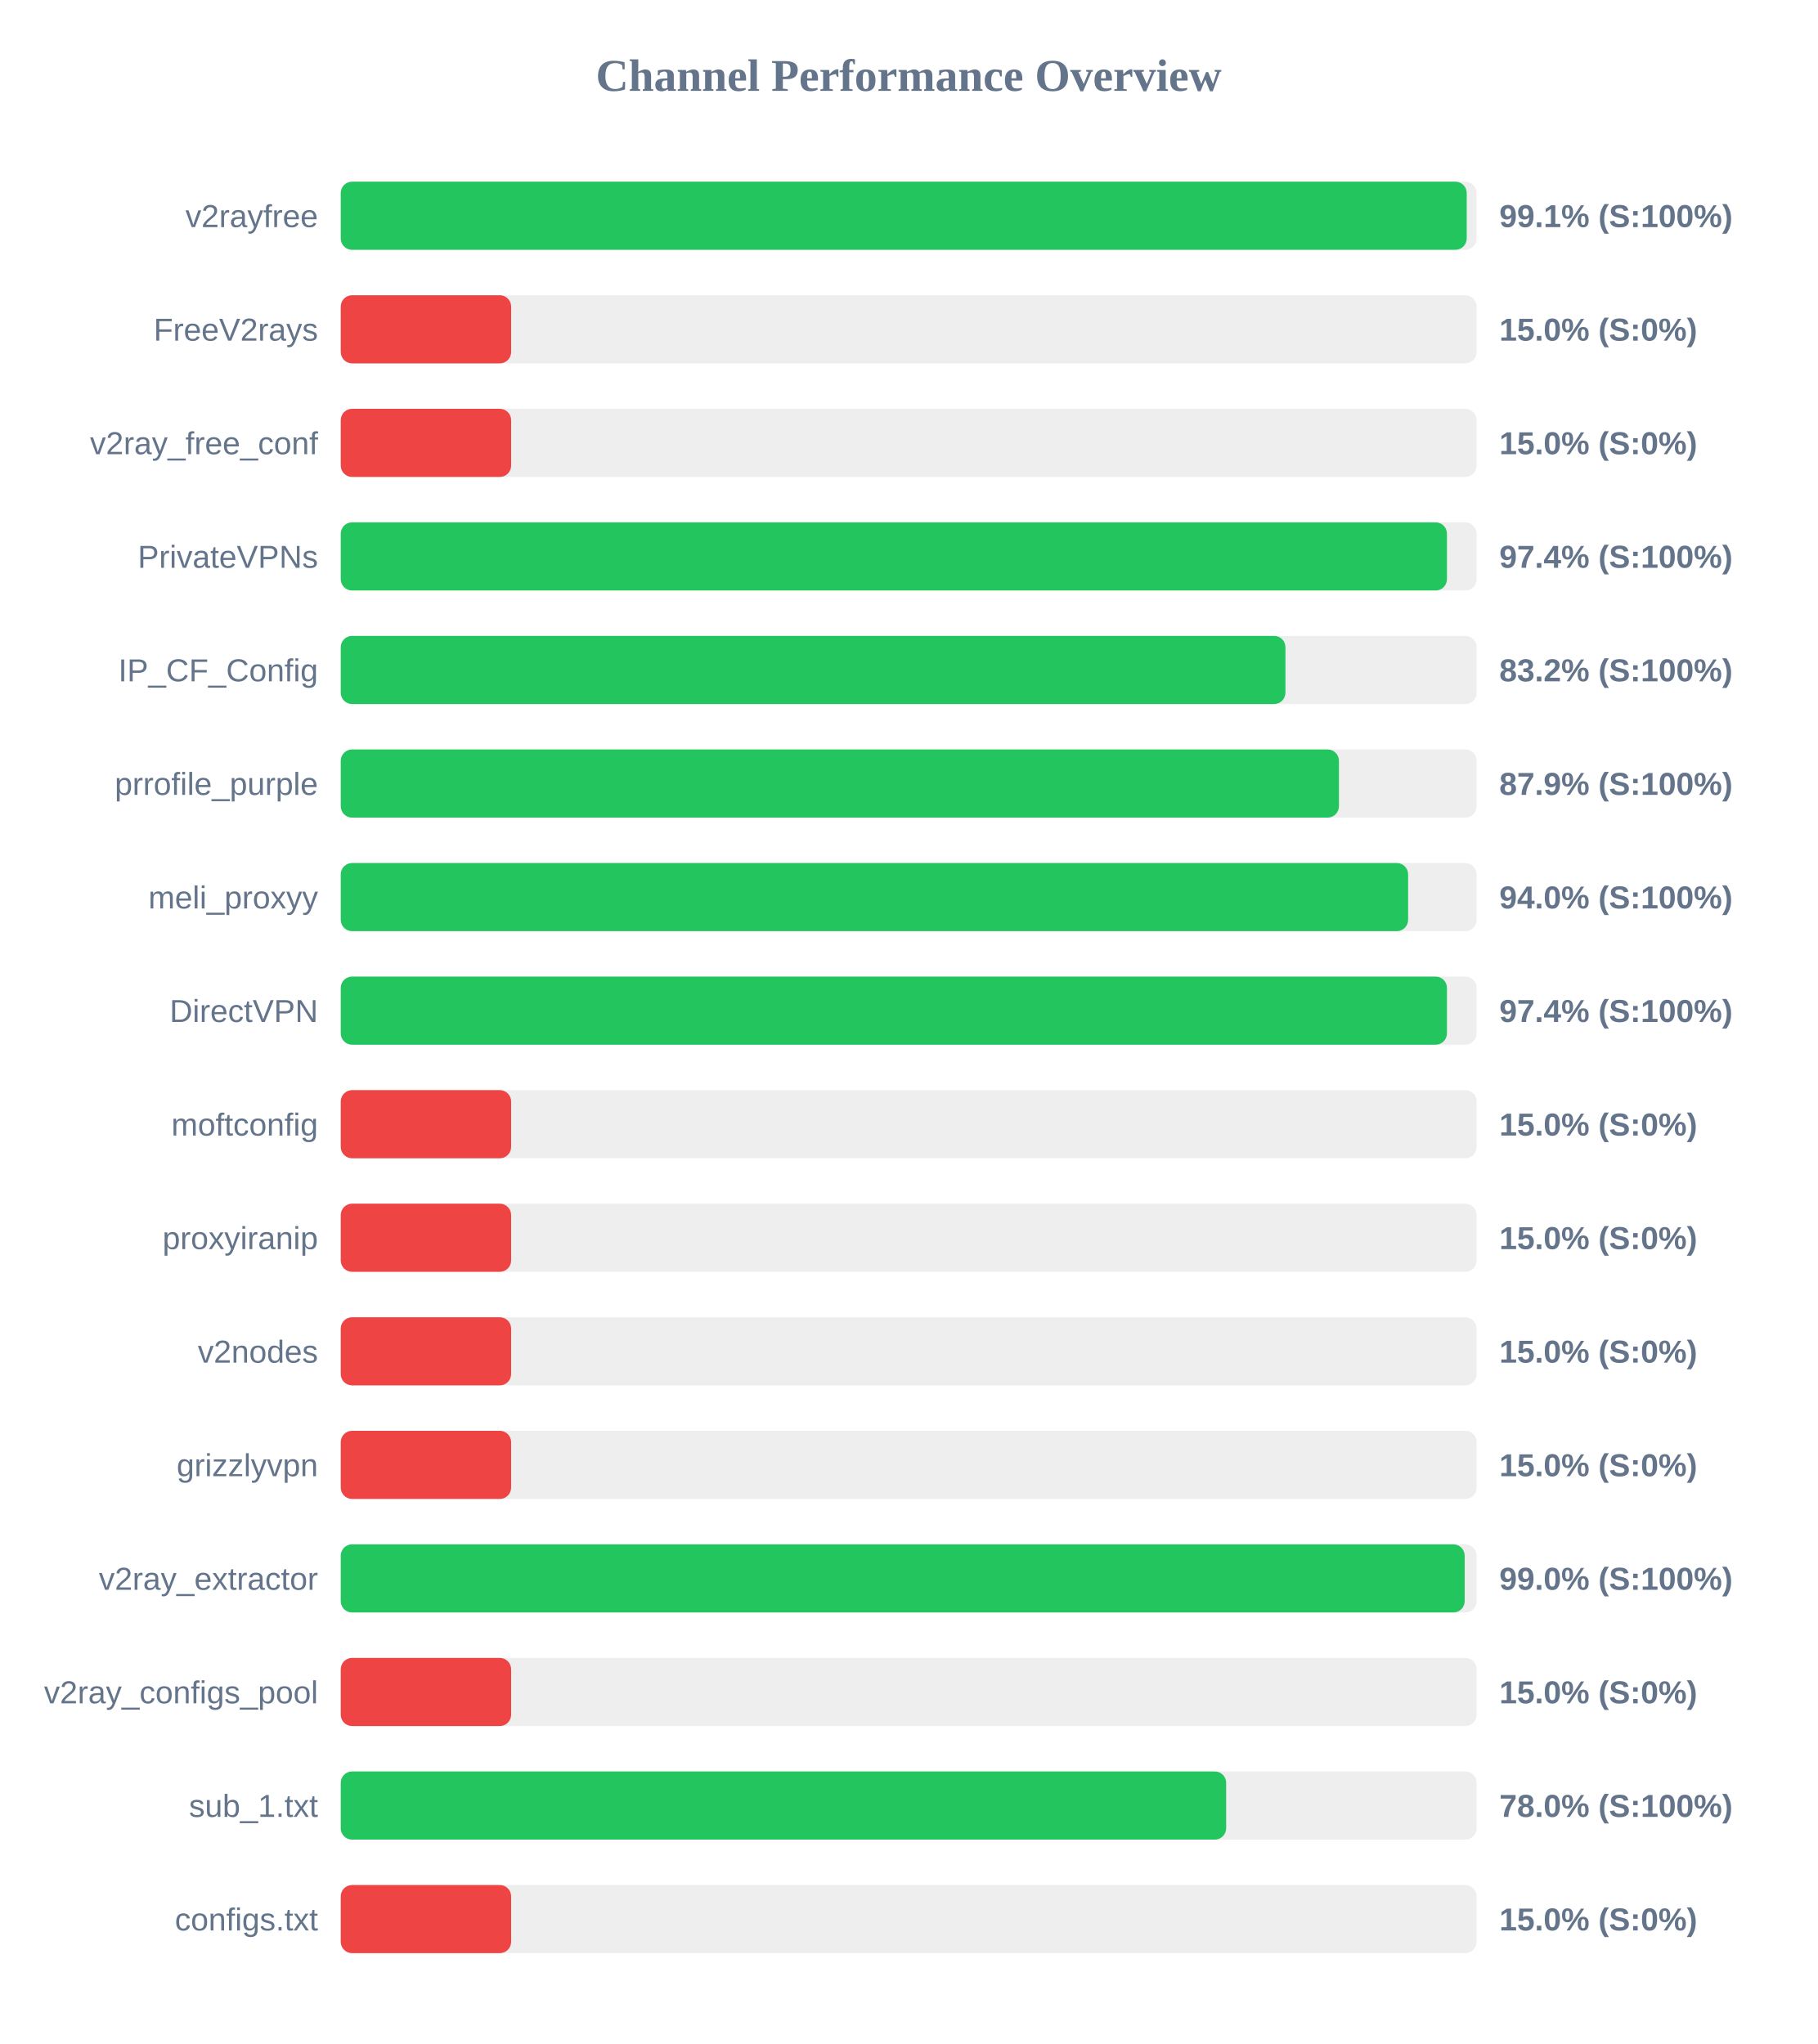
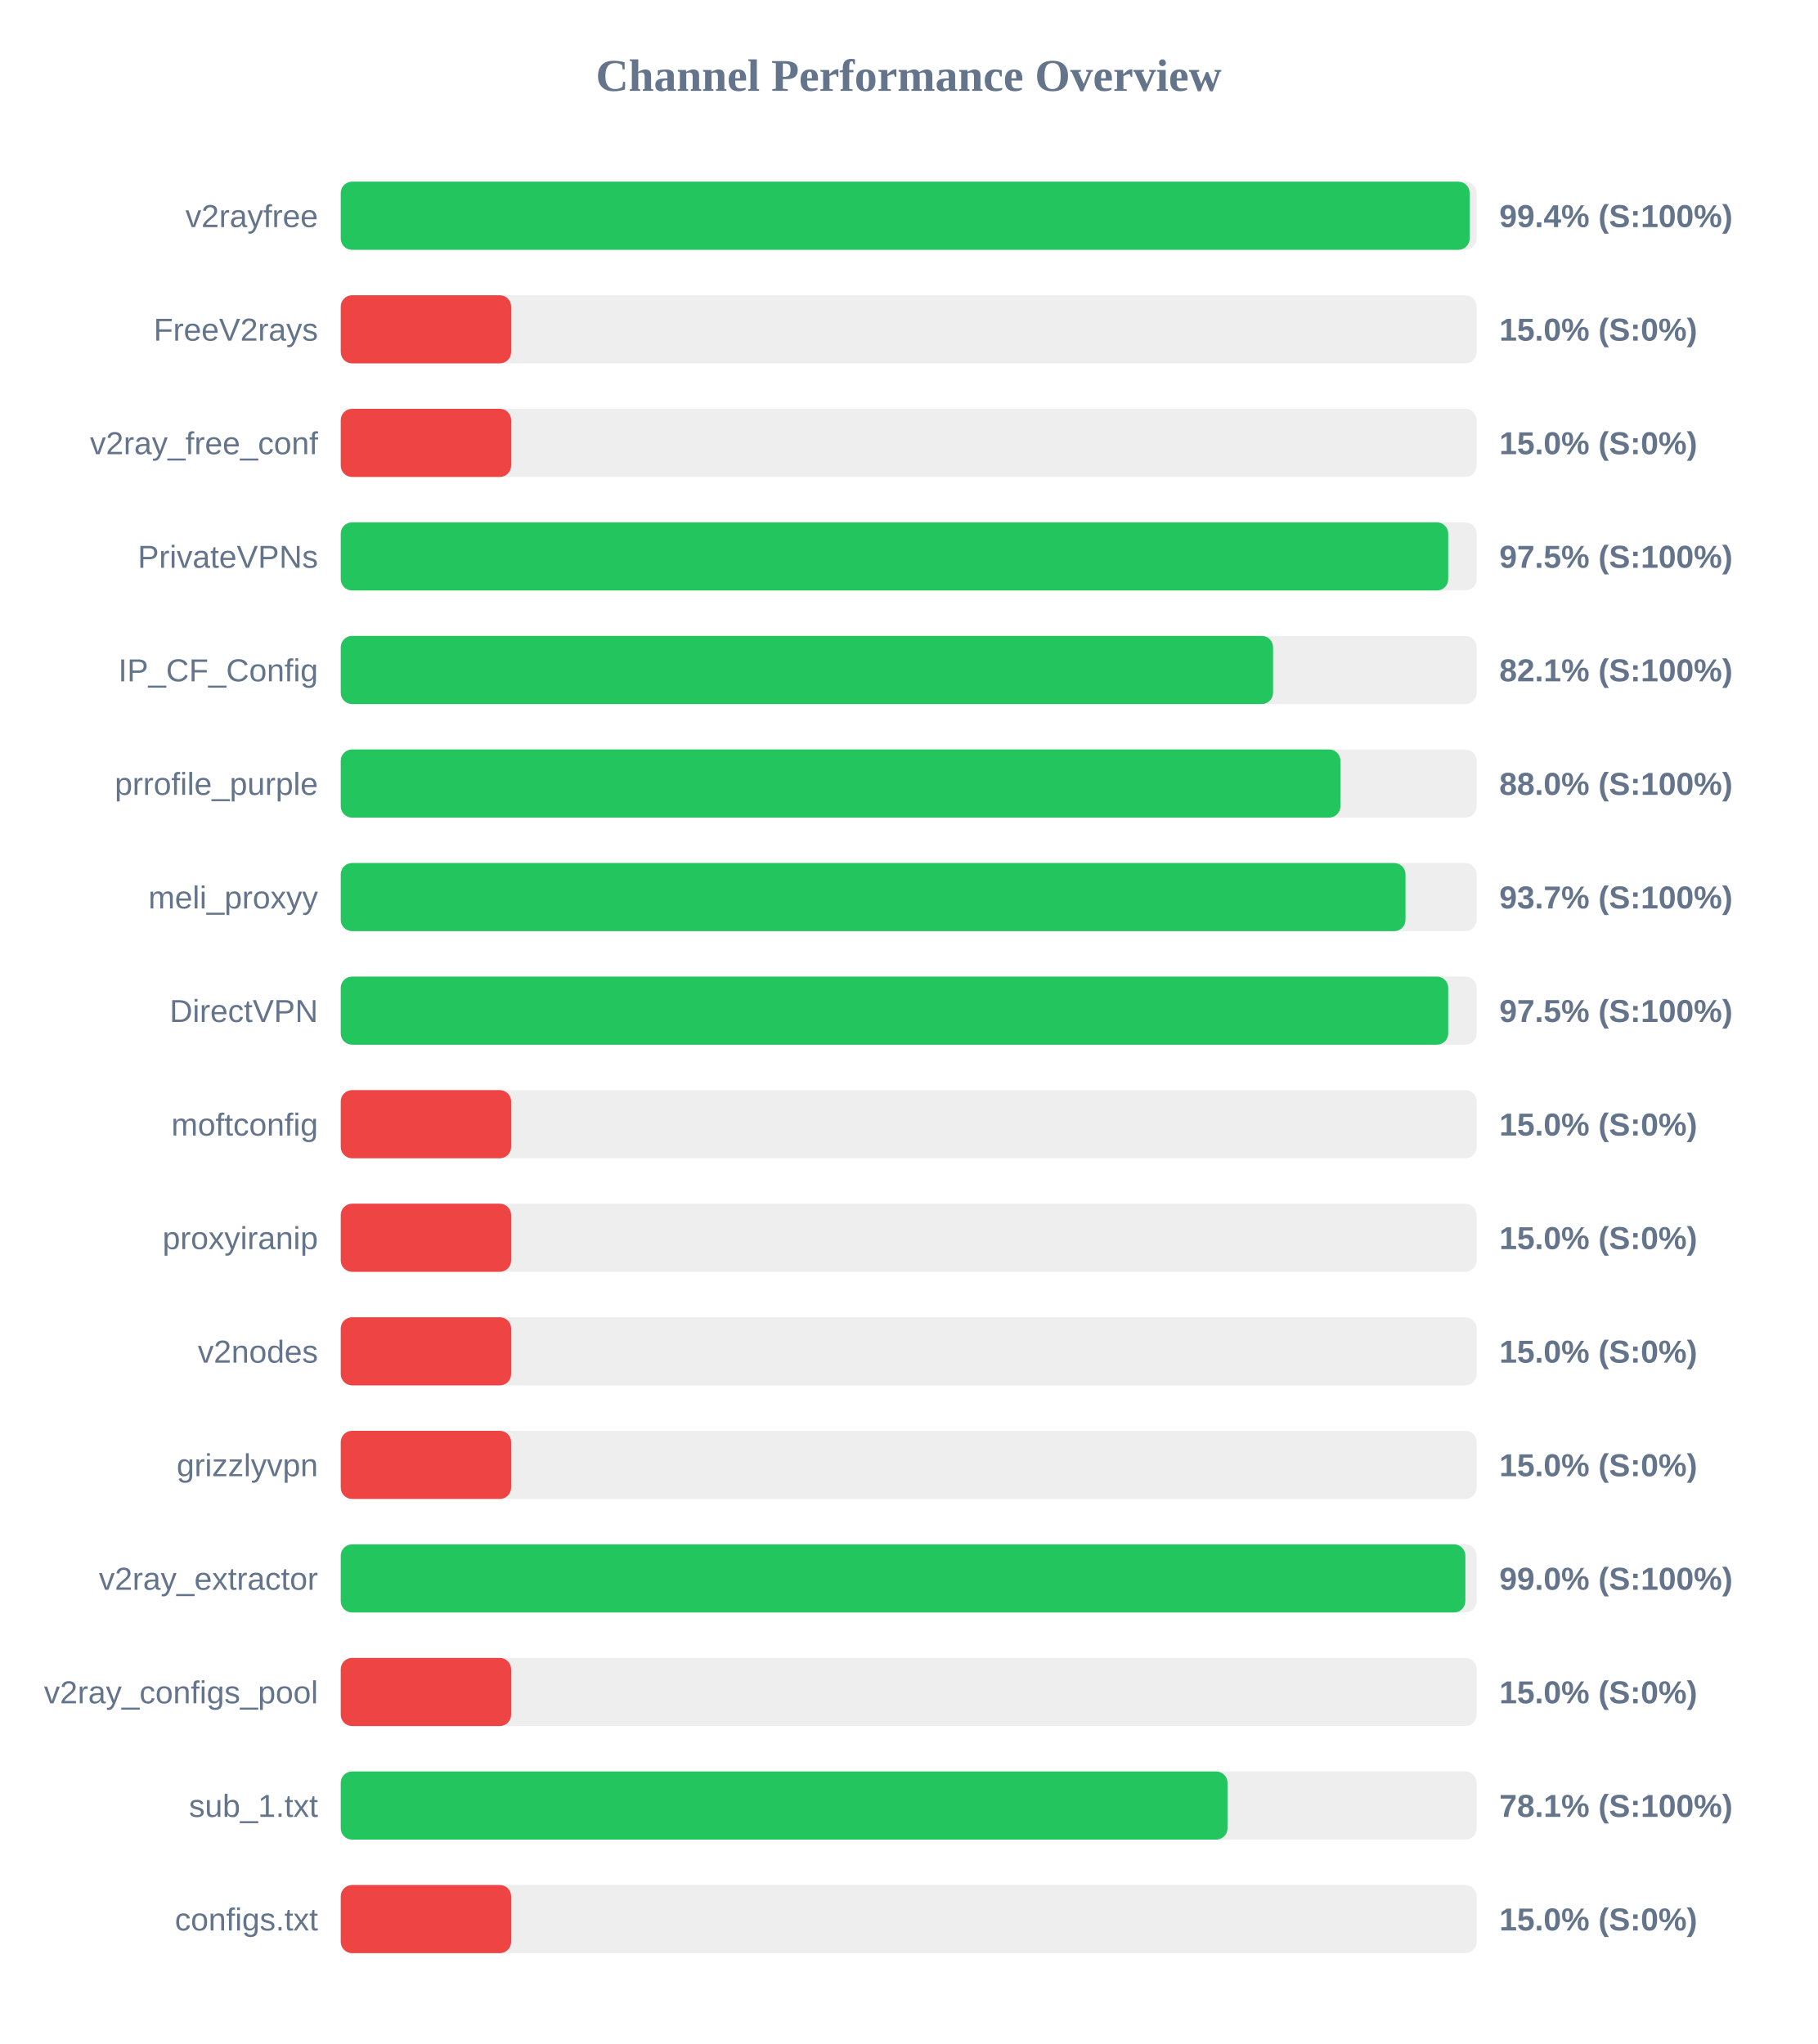
<svg xmlns="http://www.w3.org/2000/svg" width="800" height="900" version="1.1">
  <style>
        .row { font: 14px Arial; fill: #64748b; }
        .score { font: bold 14px Arial; fill: #64748b; }
    </style>
  <text x="400" y="40" text-anchor="middle" font-size="20px" font-weight="bold" fill="#64748b">Channel Performance Overview</text>
  <rect x="150" y="80" width="500" height="30" fill="#eee" rx="5" />
-   <rect x="150" y="80" width="495.65" height="30" fill="#22c55e" rx="5" />
+   <rect x="150" y="80" width="496.95" height="30" fill="#22c55e" rx="5" />
  <text x="140" y="100" text-anchor="end" class="row">v2rayfree</text>
-   <text x="660" y="100" text-anchor="start" class="score">99.1% (S:100%)</text>
+   <text x="660" y="100" text-anchor="start" class="score">99.4% (S:100%)</text>
  <rect x="150" y="130" width="500" height="30" fill="#eee" rx="5" />
  <rect x="150" y="130" width="75.0" height="30" fill="#ef4444" rx="5" />
  <text x="140" y="150" text-anchor="end" class="row">FreeV2rays</text>
  <text x="660" y="150" text-anchor="start" class="score">15.0% (S:0%)</text>
  <rect x="150" y="180" width="500" height="30" fill="#eee" rx="5" />
  <rect x="150" y="180" width="75.0" height="30" fill="#ef4444" rx="5" />
  <text x="140" y="200" text-anchor="end" class="row">v2ray_free_conf</text>
  <text x="660" y="200" text-anchor="start" class="score">15.0% (S:0%)</text>
  <rect x="150" y="230" width="500" height="30" fill="#eee" rx="5" />
-   <rect x="150" y="230" width="486.95" height="30" fill="#22c55e" rx="5" />
+   <rect x="150" y="230" width="487.5" height="30" fill="#22c55e" rx="5" />
  <text x="140" y="250" text-anchor="end" class="row">PrivateVPNs</text>
-   <text x="660" y="250" text-anchor="start" class="score">97.4% (S:100%)</text>
+   <text x="660" y="250" text-anchor="start" class="score">97.5% (S:100%)</text>
  <rect x="150" y="280" width="500" height="30" fill="#eee" rx="5" />
-   <rect x="150" y="280" width="415.85" height="30" fill="#22c55e" rx="5" />
+   <rect x="150" y="280" width="410.4" height="30" fill="#22c55e" rx="5" />
  <text x="140" y="300" text-anchor="end" class="row">IP_CF_Config</text>
-   <text x="660" y="300" text-anchor="start" class="score">83.2% (S:100%)</text>
+   <text x="660" y="300" text-anchor="start" class="score">82.1% (S:100%)</text>
  <rect x="150" y="330" width="500" height="30" fill="#eee" rx="5" />
-   <rect x="150" y="330" width="439.4" height="30" fill="#22c55e" rx="5" />
+   <rect x="150" y="330" width="440.05" height="30" fill="#22c55e" rx="5" />
  <text x="140" y="350" text-anchor="end" class="row">prrofile_purple</text>
-   <text x="660" y="350" text-anchor="start" class="score">87.9% (S:100%)</text>
+   <text x="660" y="350" text-anchor="start" class="score">88.0% (S:100%)</text>
  <rect x="150" y="380" width="500" height="30" fill="#eee" rx="5" />
-   <rect x="150" y="380" width="469.85" height="30" fill="#22c55e" rx="5" />
+   <rect x="150" y="380" width="468.7" height="30" fill="#22c55e" rx="5" />
  <text x="140" y="400" text-anchor="end" class="row">meli_proxyy</text>
-   <text x="660" y="400" text-anchor="start" class="score">94.0% (S:100%)</text>
+   <text x="660" y="400" text-anchor="start" class="score">93.7% (S:100%)</text>
  <rect x="150" y="430" width="500" height="30" fill="#eee" rx="5" />
-   <rect x="150" y="430" width="486.95" height="30" fill="#22c55e" rx="5" />
+   <rect x="150" y="430" width="487.5" height="30" fill="#22c55e" rx="5" />
  <text x="140" y="450" text-anchor="end" class="row">DirectVPN</text>
-   <text x="660" y="450" text-anchor="start" class="score">97.4% (S:100%)</text>
+   <text x="660" y="450" text-anchor="start" class="score">97.5% (S:100%)</text>
  <rect x="150" y="480" width="500" height="30" fill="#eee" rx="5" />
  <rect x="150" y="480" width="75.0" height="30" fill="#ef4444" rx="5" />
  <text x="140" y="500" text-anchor="end" class="row">moftconfig</text>
  <text x="660" y="500" text-anchor="start" class="score">15.0% (S:0%)</text>
  <rect x="150" y="530" width="500" height="30" fill="#eee" rx="5" />
  <rect x="150" y="530" width="75.0" height="30" fill="#ef4444" rx="5" />
  <text x="140" y="550" text-anchor="end" class="row">proxyiranip</text>
  <text x="660" y="550" text-anchor="start" class="score">15.0% (S:0%)</text>
  <rect x="150" y="580" width="500" height="30" fill="#eee" rx="5" />
  <rect x="150" y="580" width="75.0" height="30" fill="#ef4444" rx="5" />
  <text x="140" y="600" text-anchor="end" class="row">v2nodes</text>
  <text x="660" y="600" text-anchor="start" class="score">15.0% (S:0%)</text>
  <rect x="150" y="630" width="500" height="30" fill="#eee" rx="5" />
  <rect x="150" y="630" width="75.0" height="30" fill="#ef4444" rx="5" />
  <text x="140" y="650" text-anchor="end" class="row">grizzlyvpn</text>
  <text x="660" y="650" text-anchor="start" class="score">15.0% (S:0%)</text>
  <rect x="150" y="680" width="500" height="30" fill="#eee" rx="5" />
-   <rect x="150" y="680" width="494.75" height="30" fill="#22c55e" rx="5" />
+   <rect x="150" y="680" width="495.05" height="30" fill="#22c55e" rx="5" />
  <text x="140" y="700" text-anchor="end" class="row">v2ray_extractor</text>
  <text x="660" y="700" text-anchor="start" class="score">99.0% (S:100%)</text>
  <rect x="150" y="730" width="500" height="30" fill="#eee" rx="5" />
  <rect x="150" y="730" width="75.0" height="30" fill="#ef4444" rx="5" />
  <text x="140" y="750" text-anchor="end" class="row">v2ray_configs_pool</text>
  <text x="660" y="750" text-anchor="start" class="score">15.0% (S:0%)</text>
  <rect x="150" y="780" width="500" height="30" fill="#eee" rx="5" />
-   <rect x="150" y="780" width="389.75" height="30" fill="#22c55e" rx="5" />
+   <rect x="150" y="780" width="390.35" height="30" fill="#22c55e" rx="5" />
  <text x="140" y="800" text-anchor="end" class="row">sub_1.txt</text>
-   <text x="660" y="800" text-anchor="start" class="score">78.0% (S:100%)</text>
+   <text x="660" y="800" text-anchor="start" class="score">78.1% (S:100%)</text>
  <rect x="150" y="830" width="500" height="30" fill="#eee" rx="5" />
  <rect x="150" y="830" width="75.0" height="30" fill="#ef4444" rx="5" />
  <text x="140" y="850" text-anchor="end" class="row">configs.txt</text>
  <text x="660" y="850" text-anchor="start" class="score">15.0% (S:0%)</text>
</svg>
